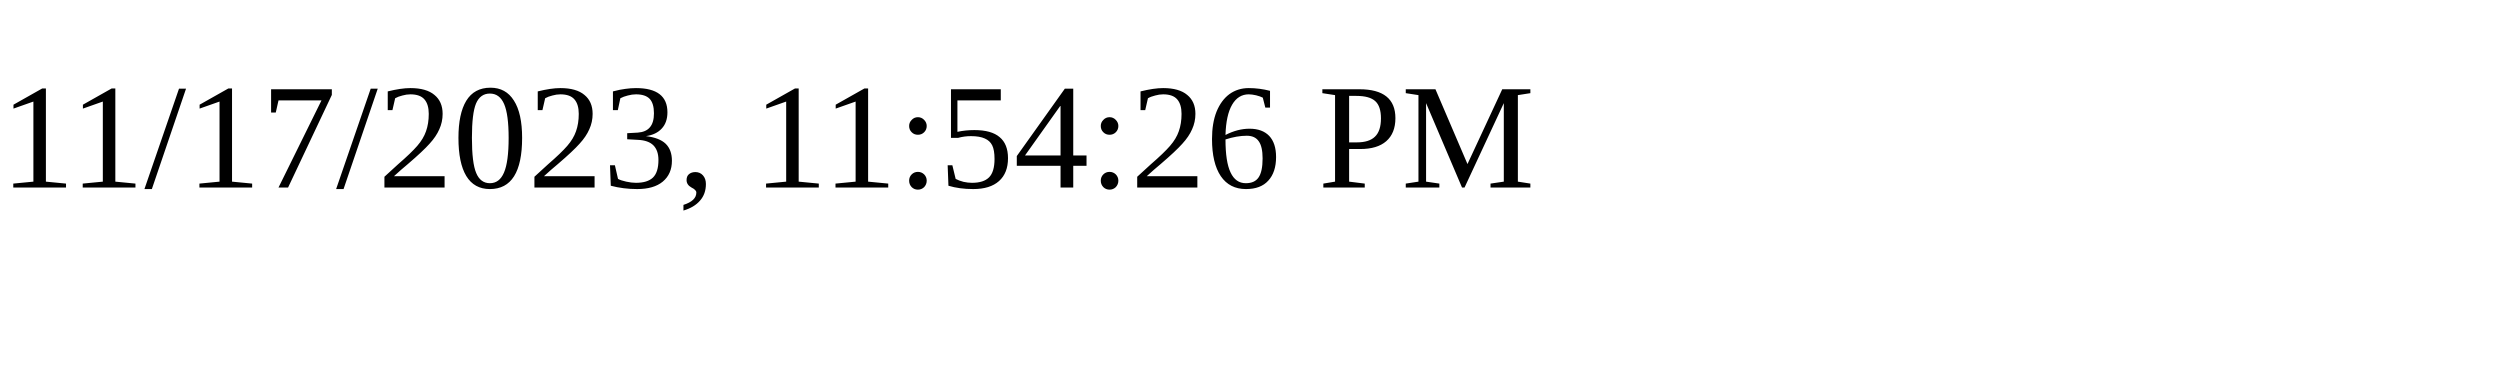
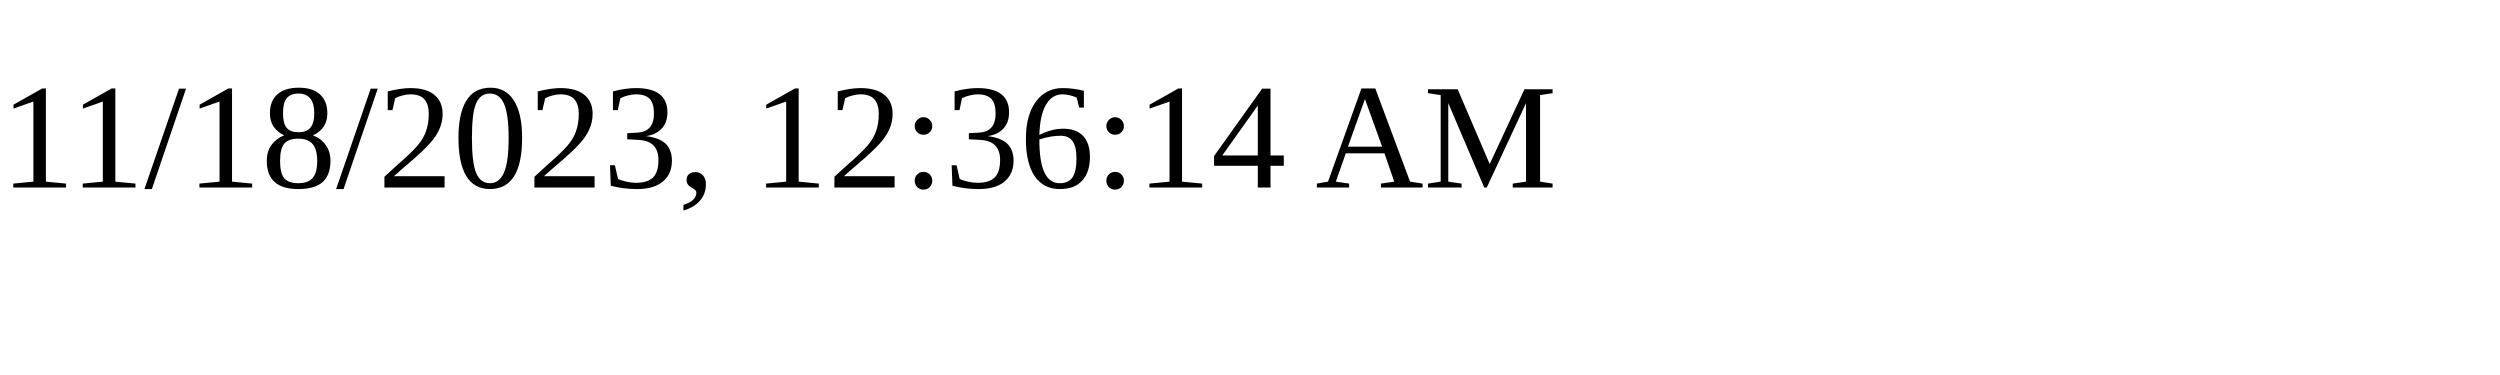
<svg xmlns="http://www.w3.org/2000/svg" height="30" width="200">
-   <text x="0" y="15">11/17/2023, 11:54:26 PM</text>
+   <text x="0" y="15">11/18/2023, 12:36:14 AM</text>
</svg>
